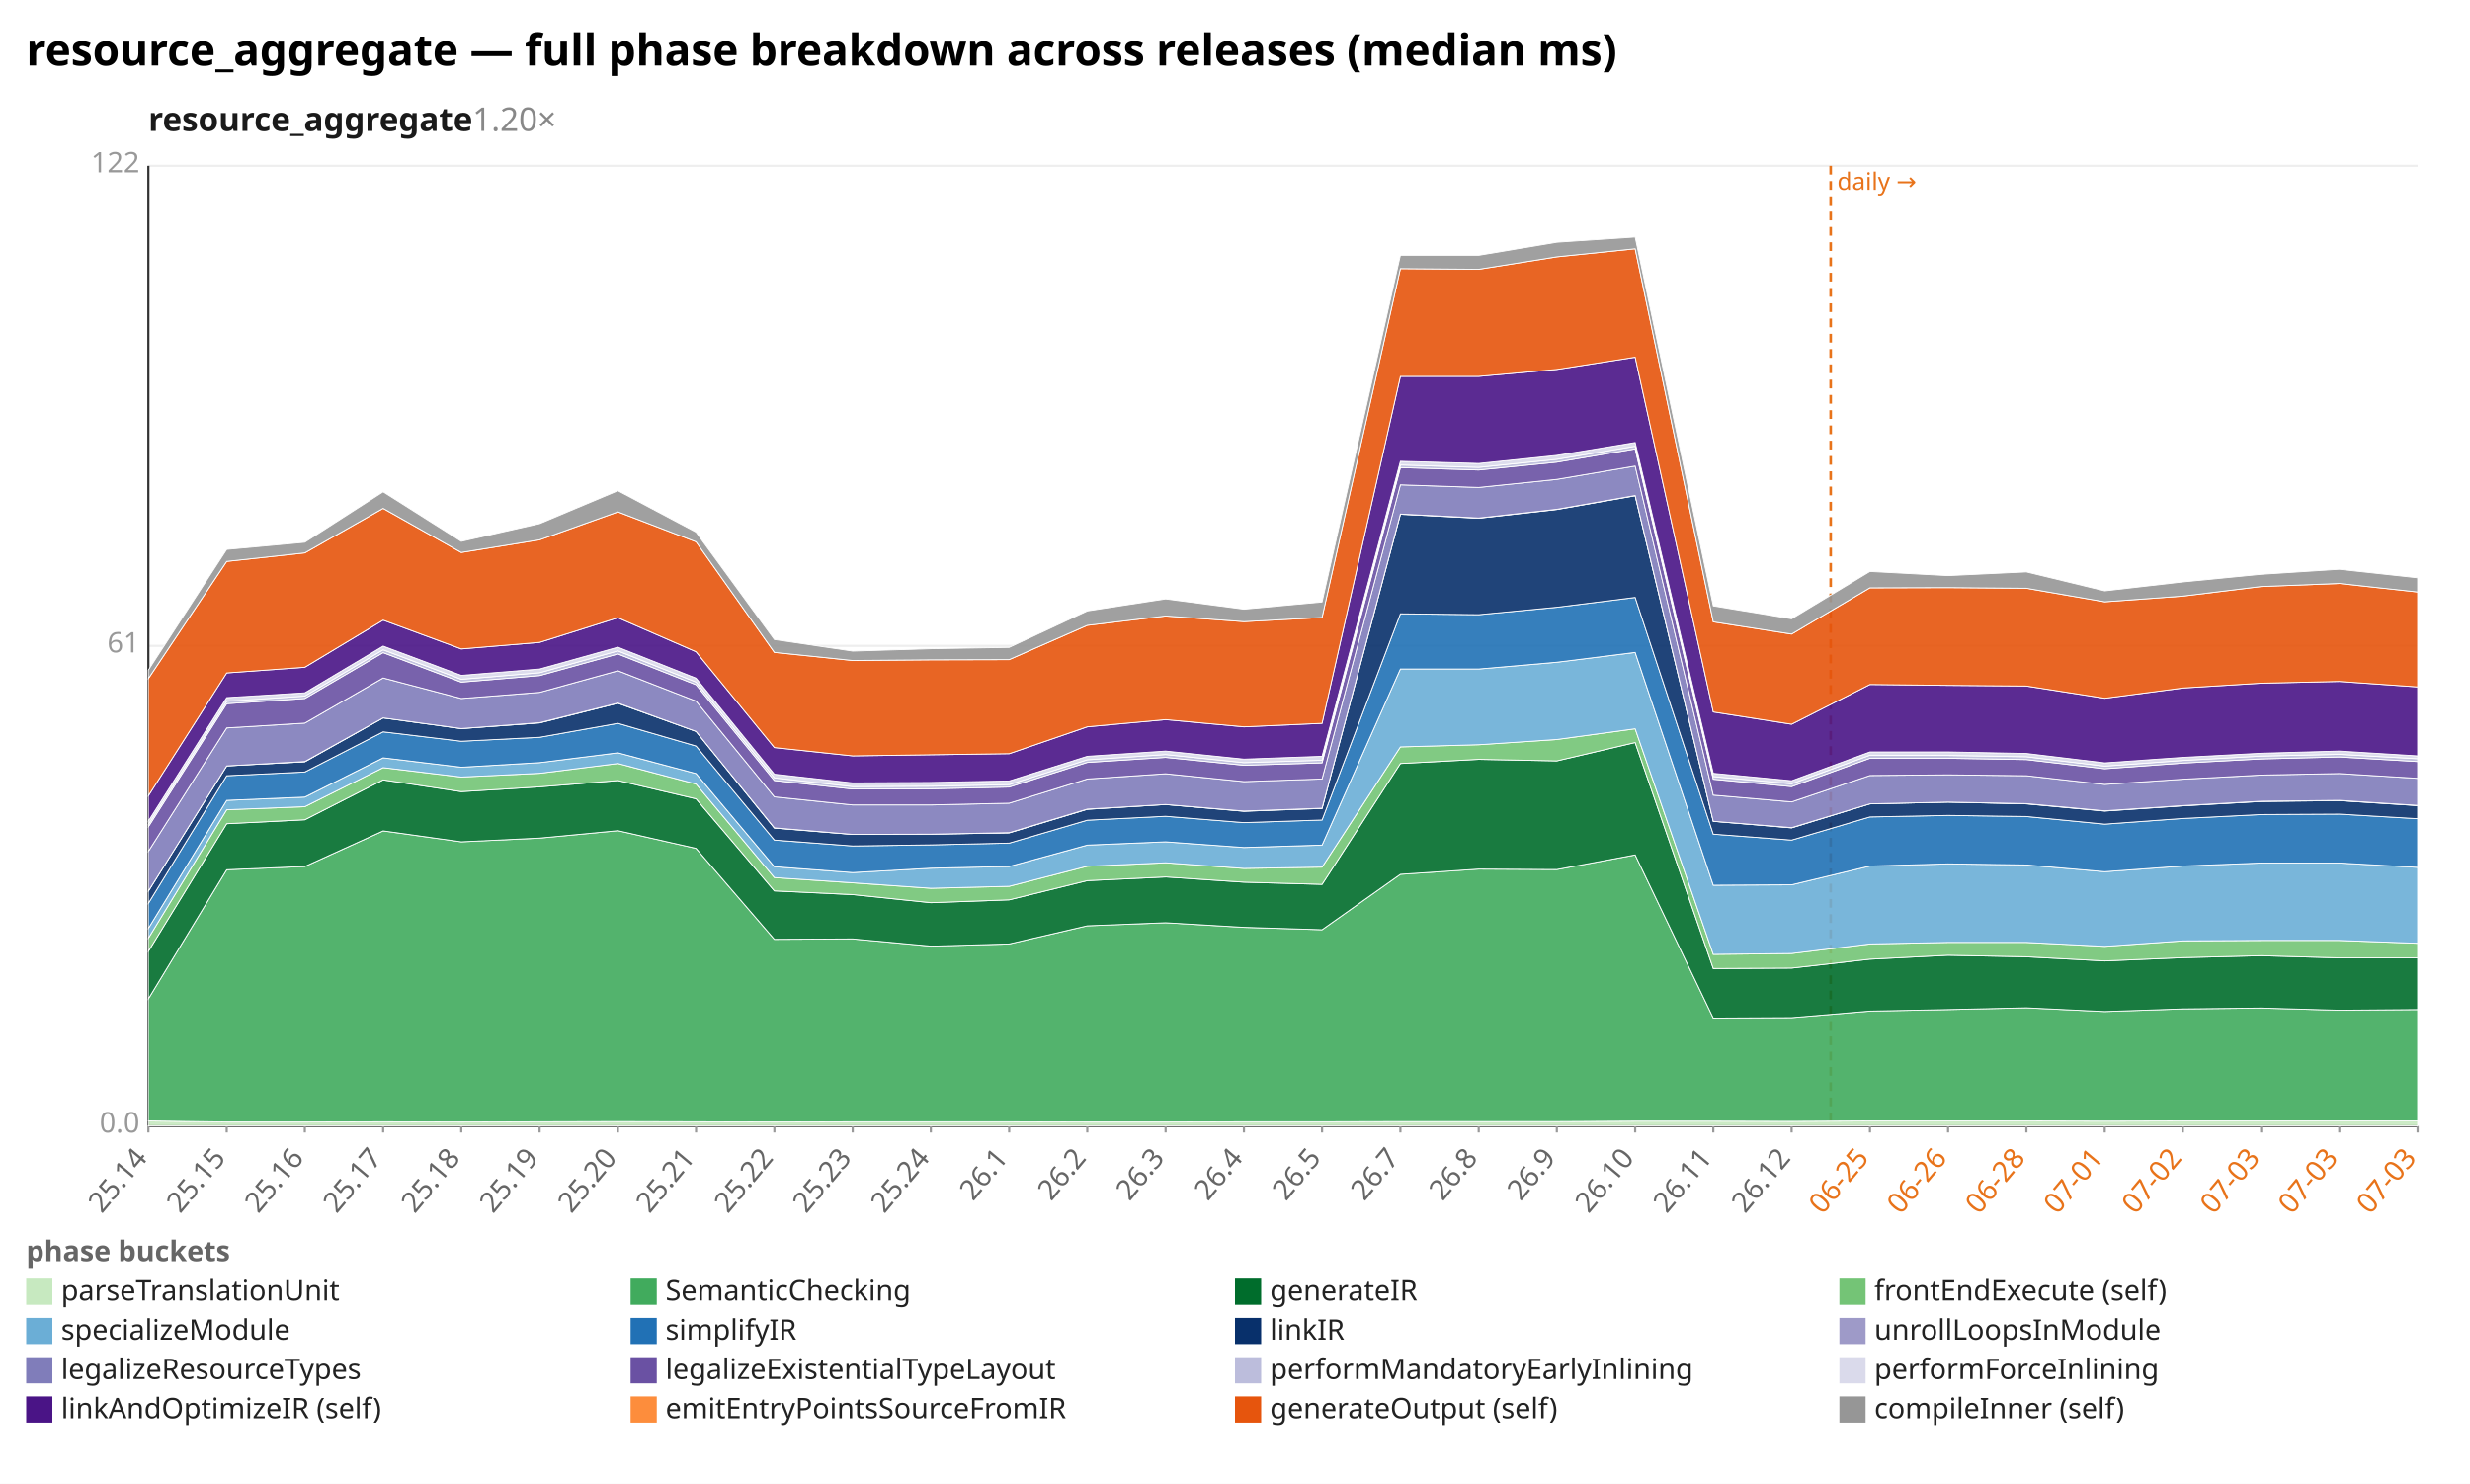
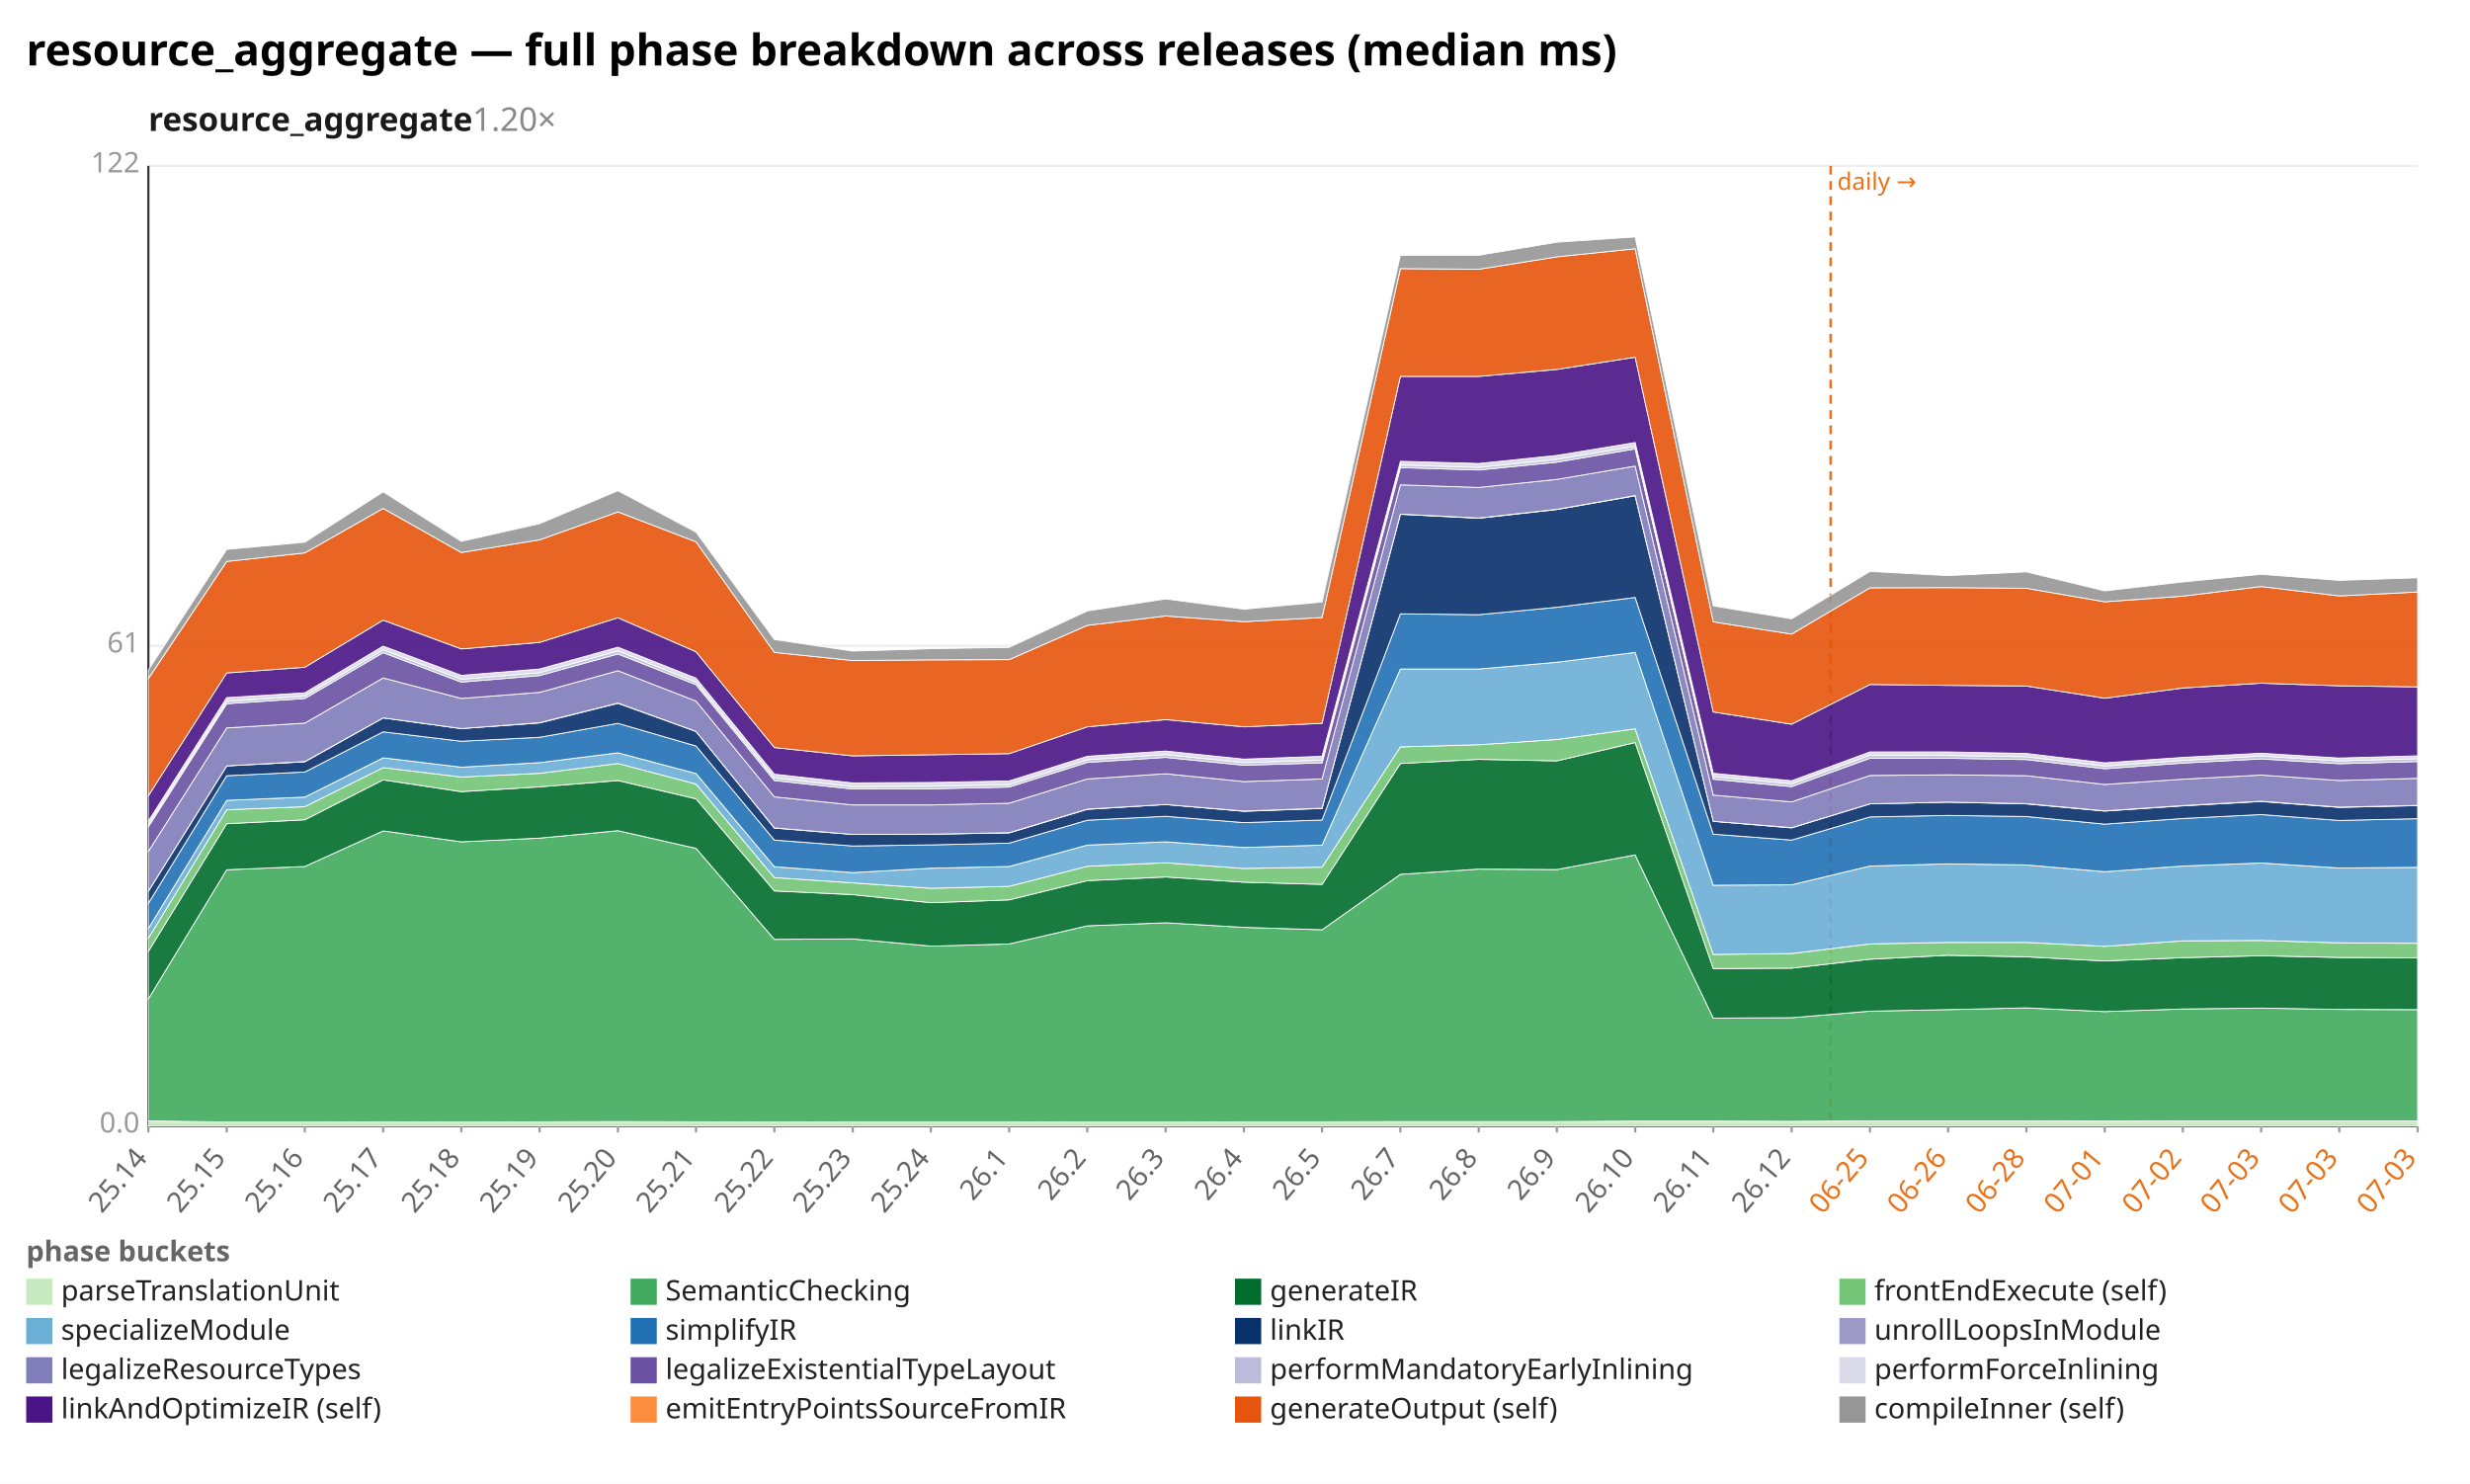
<svg xmlns="http://www.w3.org/2000/svg" width="1132" height="680" viewBox="0 0 1132 680" preserveAspectRatio="xMidYMid meet" font-family="sans-serif" font-size="13">
  <rect width="1132" height="680" fill="white" />
  <text x="12" y="30" font-size="20" font-weight="bold">resource_aggregate — full phase breakdown across releases (median ms)</text>
  <text x="68" y="60" font-size="15" font-weight="600" fill="#1a1a1a">resource_aggregate<tspan fill="#888" font-weight="400" text-decoration="none">  1.20×</tspan>
  </text>
  <line x1="68.0" y1="516.0" x2="1108.0" y2="516.0" stroke="#eee" />
  <text x="64.0" y="519.0" text-anchor="end" fill="#999">0.0</text>
  <line x1="68.0" y1="296.0" x2="1108.0" y2="296.0" stroke="#eee" />
  <text x="64.0" y="299.0" text-anchor="end" fill="#999">61</text>
  <line x1="68.0" y1="76.0" x2="1108.0" y2="76.0" stroke="#eee" />
  <text x="64.0" y="79.0" text-anchor="end" fill="#999">122</text>
  <line x1="68.0" y1="76.0" x2="68.0" y2="516.0" stroke="#333" />
  <line x1="68.0" y1="516.0" x2="1108.0" y2="516.0" stroke="#333" />
  <line x1="839.0" y1="76.0" x2="839.0" y2="516.0" stroke="#e8731a" stroke-width="1.2" stroke-dasharray="4 3" />
  <text x="842.0" y="87.0" fill="#e8731a" font-size="11">daily →</text>
  <line x1="68.0" y1="516.0" x2="68.0" y2="519.0" stroke="#999" />
  <text x="68.0" y="531.0" text-anchor="end" fill="#666" transform="rotate(-50 68.0 531.0)">25.14</text>
  <line x1="103.9" y1="516.0" x2="103.9" y2="519.0" stroke="#999" />
  <text x="103.9" y="531.0" text-anchor="end" fill="#666" transform="rotate(-50 103.9 531.0)">25.15</text>
  <line x1="139.7" y1="516.0" x2="139.7" y2="519.0" stroke="#999" />
  <text x="139.7" y="531.0" text-anchor="end" fill="#666" transform="rotate(-50 139.7 531.0)">25.16</text>
  <line x1="175.6" y1="516.0" x2="175.6" y2="519.0" stroke="#999" />
  <text x="175.6" y="531.0" text-anchor="end" fill="#666" transform="rotate(-50 175.6 531.0)">25.17</text>
  <line x1="211.4" y1="516.0" x2="211.4" y2="519.0" stroke="#999" />
  <text x="211.4" y="531.0" text-anchor="end" fill="#666" transform="rotate(-50 211.4 531.0)">25.18</text>
  <line x1="247.3" y1="516.0" x2="247.3" y2="519.0" stroke="#999" />
  <text x="247.3" y="531.0" text-anchor="end" fill="#666" transform="rotate(-50 247.3 531.0)">25.19</text>
  <line x1="283.2" y1="516.0" x2="283.2" y2="519.0" stroke="#999" />
  <text x="283.2" y="531.0" text-anchor="end" fill="#666" transform="rotate(-50 283.2 531.0)">25.20</text>
  <line x1="319.0" y1="516.0" x2="319.0" y2="519.0" stroke="#999" />
  <text x="319.0" y="531.0" text-anchor="end" fill="#666" transform="rotate(-50 319.0 531.0)">25.21</text>
  <line x1="354.9" y1="516.0" x2="354.9" y2="519.0" stroke="#999" />
  <text x="354.9" y="531.0" text-anchor="end" fill="#666" transform="rotate(-50 354.9 531.0)">25.22</text>
  <line x1="390.8" y1="516.0" x2="390.8" y2="519.0" stroke="#999" />
  <text x="390.8" y="531.0" text-anchor="end" fill="#666" transform="rotate(-50 390.8 531.0)">25.23</text>
  <line x1="426.6" y1="516.0" x2="426.6" y2="519.0" stroke="#999" />
  <text x="426.6" y="531.0" text-anchor="end" fill="#666" transform="rotate(-50 426.6 531.0)">25.24</text>
  <line x1="462.5" y1="516.0" x2="462.5" y2="519.0" stroke="#999" />
  <text x="462.5" y="531.0" text-anchor="end" fill="#666" transform="rotate(-50 462.5 531.0)">26.1</text>
  <line x1="498.3" y1="516.0" x2="498.3" y2="519.0" stroke="#999" />
  <text x="498.3" y="531.0" text-anchor="end" fill="#666" transform="rotate(-50 498.3 531.0)">26.2</text>
  <line x1="534.2" y1="516.0" x2="534.2" y2="519.0" stroke="#999" />
  <text x="534.2" y="531.0" text-anchor="end" fill="#666" transform="rotate(-50 534.2 531.0)">26.3</text>
  <line x1="570.1" y1="516.0" x2="570.1" y2="519.0" stroke="#999" />
  <text x="570.1" y="531.0" text-anchor="end" fill="#666" transform="rotate(-50 570.1 531.0)">26.4</text>
  <line x1="605.9" y1="516.0" x2="605.9" y2="519.0" stroke="#999" />
  <text x="605.9" y="531.0" text-anchor="end" fill="#666" transform="rotate(-50 605.9 531.0)">26.5</text>
  <line x1="641.8" y1="516.0" x2="641.8" y2="519.0" stroke="#999" />
  <text x="641.8" y="531.0" text-anchor="end" fill="#666" transform="rotate(-50 641.8 531.0)">26.7</text>
  <line x1="677.7" y1="516.0" x2="677.7" y2="519.0" stroke="#999" />
  <text x="677.7" y="531.0" text-anchor="end" fill="#666" transform="rotate(-50 677.7 531.0)">26.8</text>
  <line x1="713.5" y1="516.0" x2="713.5" y2="519.0" stroke="#999" />
  <text x="713.5" y="531.0" text-anchor="end" fill="#666" transform="rotate(-50 713.5 531.0)">26.9</text>
  <line x1="749.4" y1="516.0" x2="749.4" y2="519.0" stroke="#999" />
  <text x="749.4" y="531.0" text-anchor="end" fill="#666" transform="rotate(-50 749.4 531.0)">26.10</text>
  <line x1="785.2" y1="516.0" x2="785.2" y2="519.0" stroke="#999" />
  <text x="785.2" y="531.0" text-anchor="end" fill="#666" transform="rotate(-50 785.2 531.0)">26.11</text>
  <line x1="821.1" y1="516.0" x2="821.1" y2="519.0" stroke="#999" />
  <text x="821.1" y="531.0" text-anchor="end" fill="#666" transform="rotate(-50 821.1 531.0)">26.12</text>
  <line x1="857.0" y1="516.0" x2="857.0" y2="519.0" stroke="#999" />
  <text x="857.0" y="531.0" text-anchor="end" fill="#e8731a" transform="rotate(-50 857.0 531.0)">06-25</text>
  <line x1="892.8" y1="516.0" x2="892.8" y2="519.0" stroke="#999" />
  <text x="892.8" y="531.0" text-anchor="end" fill="#e8731a" transform="rotate(-50 892.8 531.0)">06-26</text>
  <line x1="928.7" y1="516.0" x2="928.7" y2="519.0" stroke="#999" />
  <text x="928.7" y="531.0" text-anchor="end" fill="#e8731a" transform="rotate(-50 928.7 531.0)">06-28</text>
  <line x1="964.6" y1="516.0" x2="964.6" y2="519.0" stroke="#999" />
  <text x="964.6" y="531.0" text-anchor="end" fill="#e8731a" transform="rotate(-50 964.6 531.0)">07-01</text>
  <line x1="1000.4" y1="516.0" x2="1000.4" y2="519.0" stroke="#999" />
  <text x="1000.4" y="531.0" text-anchor="end" fill="#e8731a" transform="rotate(-50 1000.4 531.0)">07-02</text>
  <line x1="1036.3" y1="516.0" x2="1036.3" y2="519.0" stroke="#999" />
  <text x="1036.3" y="531.0" text-anchor="end" fill="#e8731a" transform="rotate(-50 1036.3 531.0)">07-03</text>
  <line x1="1072.1" y1="516.0" x2="1072.1" y2="519.0" stroke="#999" />
  <text x="1072.1" y="531.0" text-anchor="end" fill="#e8731a" transform="rotate(-50 1072.1 531.0)">07-03</text>
  <line x1="1108.0" y1="516.0" x2="1108.0" y2="519.0" stroke="#999" />
  <text x="1108.0" y="531.0" text-anchor="end" fill="#e8731a" transform="rotate(-50 1108.0 531.0)">07-03</text>
  <polygon points="68.0,513.7 103.9,514.2 139.7,514.2 175.6,514.1 211.4,514.2 247.3,514.1 283.2,514.0 319.0,514.1 354.9,514.2 390.8,514.1 426.6,514.1 462.5,514.1 498.3,514.2 534.2,514.2 570.1,514.1 605.9,514.1 641.8,514.0 677.7,514.0 713.5,514.0 749.4,513.8 785.2,513.8 821.1,513.9 857.0,513.7 892.8,513.7 928.7,513.7 964.6,513.8 1000.4,513.7 1036.3,513.7 1072.1,513.7 1108.0,513.7 1108.0,516.0 1072.1,516.0 1036.3,516.0 1000.4,516.0 964.6,516.0 928.7,516.0 892.8,516.0 857.0,516.0 821.1,516.0 785.2,516.0 749.4,516.0 713.5,516.0 677.7,516.0 641.8,516.0 605.9,516.0 570.1,516.0 534.2,516.0 498.3,516.0 462.5,516.0 426.6,516.0 390.8,516.0 354.9,516.0 319.0,516.0 283.2,516.0 247.3,516.0 211.4,516.0 175.6,516.0 139.7,516.0 103.9,516.0 68.0,516.0" fill="#c7e9c0" fill-opacity="0.9" stroke="#fff" stroke-width="0.4" />
-   <polygon points="68.0,457.8 103.9,398.6 139.7,397.1 175.6,380.8 211.4,385.8 247.3,384.1 283.2,380.7 319.0,388.8 354.9,430.5 390.8,430.3 426.6,433.6 462.5,432.6 498.3,424.3 534.2,422.9 570.1,425.0 605.9,426.1 641.8,400.7 677.7,398.3 713.5,398.5 749.4,391.8 785.2,466.6 821.1,466.4 857.0,463.4 892.8,462.7 928.7,461.9 964.6,463.6 1000.4,462.4 1036.3,462.0 1072.1,463.0 1108.0,462.7 1108.0,513.7 1072.1,513.7 1036.3,513.7 1000.4,513.7 964.6,513.8 928.7,513.7 892.8,513.7 857.0,513.7 821.1,513.9 785.2,513.8 749.4,513.8 713.5,514.0 677.7,514.0 641.8,514.0 605.9,514.1 570.1,514.1 534.2,514.2 498.3,514.2 462.5,514.1 426.6,514.1 390.8,514.1 354.9,514.2 319.0,514.1 283.2,514.0 247.3,514.1 211.4,514.2 175.6,514.1 139.7,514.2 103.9,514.2 68.0,513.7" fill="#41ab5d" fill-opacity="0.9" stroke="#fff" stroke-width="0.4" />
-   <polygon points="68.0,436.0 103.9,377.5 139.7,375.7 175.6,357.4 211.4,362.8 247.3,360.6 283.2,357.7 319.0,366.1 354.9,408.3 390.8,410.0 426.6,413.7 462.5,412.4 498.3,403.6 534.2,401.9 570.1,404.3 605.9,405.3 641.8,349.9 677.7,348.0 713.5,348.7 749.4,340.3 785.2,443.9 821.1,443.7 857.0,439.6 892.8,437.8 928.7,438.5 964.6,440.4 1000.4,438.9 1036.3,438.0 1072.1,439.0 1108.0,439.0 1108.0,462.7 1072.1,463.0 1036.3,462.0 1000.4,462.4 964.6,463.6 928.7,461.9 892.8,462.7 857.0,463.4 821.1,466.4 785.2,466.6 749.4,391.8 713.5,398.5 677.7,398.3 641.8,400.7 605.9,426.1 570.1,425.0 534.2,422.9 498.3,424.3 462.5,432.6 426.6,433.6 390.8,430.3 354.9,430.5 319.0,388.8 283.2,380.7 247.3,384.1 211.4,385.8 175.6,380.8 139.7,397.1 103.9,398.6 68.0,457.8" fill="#006d2c" fill-opacity="0.9" stroke="#fff" stroke-width="0.4" />
-   <polygon points="68.0,430.0 103.9,371.1 139.7,369.7 175.6,351.8 211.4,356.1 247.3,354.4 283.2,349.9 319.0,359.3 354.9,402.2 390.8,404.6 426.6,407.1 462.5,406.2 498.3,397.0 534.2,395.4 570.1,398.0 605.9,397.4 641.8,342.3 677.7,341.3 713.5,338.9 749.4,334.0 785.2,437.4 821.1,437.0 857.0,432.6 892.8,431.9 928.7,431.9 964.6,433.7 1000.4,431.2 1036.3,431.0 1072.1,431.0 1108.0,432.3 1108.0,439.0 1072.1,439.0 1036.3,438.0 1000.4,438.9 964.6,440.4 928.7,438.5 892.8,437.8 857.0,439.6 821.1,443.7 785.2,443.9 749.4,340.3 713.5,348.7 677.7,348.0 641.8,349.9 605.9,405.3 570.1,404.3 534.2,401.9 498.3,403.6 462.5,412.4 426.6,413.7 390.8,410.0 354.9,408.3 319.0,366.1 283.2,357.7 247.3,360.6 211.4,362.8 175.6,357.4 139.7,375.7 103.9,377.5 68.0,436.0" fill="#74c476" fill-opacity="0.9" stroke="#fff" stroke-width="0.4" />
-   <polygon points="68.0,425.5 103.9,366.8 139.7,365.3 175.6,347.3 211.4,351.6 247.3,349.5 283.2,345.0 319.0,354.5 354.9,397.2 390.8,399.9 426.6,397.9 462.5,397.1 498.3,387.3 534.2,385.8 570.1,388.4 605.9,387.3 641.8,306.6 677.7,306.6 713.5,303.5 749.4,299.0 785.2,405.7 821.1,405.5 857.0,396.9 892.8,395.9 928.7,396.4 964.6,399.5 1000.4,396.9 1036.3,395.5 1072.1,395.5 1108.0,397.5 1108.0,432.3 1072.1,431.0 1036.3,431.0 1000.4,431.2 964.6,433.7 928.7,431.9 892.8,431.9 857.0,432.6 821.1,437.0 785.2,437.4 749.4,334.0 713.5,338.9 677.7,341.3 641.8,342.3 605.9,397.4 570.1,398.0 534.2,395.4 498.3,397.0 462.5,406.2 426.6,407.1 390.8,404.6 354.9,402.2 319.0,359.3 283.2,349.9 247.3,354.4 211.4,356.1 175.6,351.8 139.7,369.7 103.9,371.1 68.0,430.0" fill="#6baed6" fill-opacity="0.9" stroke="#fff" stroke-width="0.4" />
-   <polygon points="68.0,414.0 103.9,355.5 139.7,353.8 175.6,335.4 211.4,339.7 247.3,337.9 283.2,331.5 319.0,341.9 354.9,385.0 390.8,387.7 426.6,387.2 462.5,386.4 498.3,375.9 534.2,374.1 570.1,377.0 605.9,375.8 641.8,281.3 677.7,281.7 713.5,278.3 749.4,273.8 785.2,382.3 821.1,385.0 857.0,374.4 892.8,373.7 928.7,374.2 964.6,377.7 1000.4,375.1 1036.3,373.3 1072.1,373.1 1108.0,375.2 1108.0,397.5 1072.1,395.5 1036.3,395.5 1000.4,396.9 964.6,399.5 928.7,396.4 892.8,395.9 857.0,396.9 821.1,405.5 785.2,405.7 749.4,299.0 713.5,303.5 677.7,306.6 641.8,306.6 605.9,387.3 570.1,388.4 534.2,385.8 498.3,387.3 462.5,397.1 426.6,397.9 390.8,399.9 354.9,397.2 319.0,354.5 283.2,345.0 247.3,349.5 211.4,351.6 175.6,347.3 139.7,365.3 103.9,366.8 68.0,425.5" fill="#2171b5" fill-opacity="0.9" stroke="#fff" stroke-width="0.4" />
-   <polygon points="68.0,408.4 103.9,351.0 139.7,349.1 175.6,329.0 211.4,333.9 247.3,331.3 283.2,322.3 319.0,335.2 354.9,379.5 390.8,382.4 426.6,382.3 462.5,381.7 498.3,370.9 534.2,368.7 570.1,371.8 605.9,370.5 641.8,235.7 677.7,237.5 713.5,233.5 749.4,227.2 785.2,376.4 821.1,379.4 857.0,368.4 892.8,367.6 928.7,368.4 964.6,371.7 1000.4,369.3 1036.3,367.3 1072.1,366.9 1108.0,369.2 1108.0,375.2 1072.1,373.1 1036.3,373.3 1000.4,375.1 964.6,377.7 928.7,374.2 892.8,373.7 857.0,374.4 821.1,385.0 785.2,382.3 749.4,273.8 713.5,278.3 677.7,281.7 641.8,281.3 605.9,375.8 570.1,377.0 534.2,374.1 498.3,375.9 462.5,386.4 426.6,387.2 390.8,387.7 354.9,385.0 319.0,341.9 283.2,331.5 247.3,337.9 211.4,339.7 175.6,335.4 139.7,353.8 103.9,355.5 68.0,414.0" fill="#08306b" fill-opacity="0.9" stroke="#fff" stroke-width="0.4" />
-   <polygon points="68.0,408.4 103.9,351.0 139.7,349.0 175.6,329.0 211.4,333.9 247.3,331.2 283.2,322.2 319.0,335.2 354.9,379.4 390.8,382.4 426.6,382.3 462.5,381.6 498.3,370.8 534.2,368.7 570.1,371.7 605.9,370.4 641.8,235.6 677.7,237.4 713.5,233.4 749.4,227.1 785.2,376.4 821.1,379.3 857.0,368.4 892.8,367.6 928.7,368.3 964.6,371.6 1000.4,369.2 1036.3,367.2 1072.1,366.8 1108.0,369.1 1108.0,369.2 1072.1,366.9 1036.3,367.3 1000.4,369.3 964.6,371.7 928.7,368.4 892.8,367.6 857.0,368.4 821.1,379.4 785.2,376.4 749.4,227.2 713.5,233.5 677.7,237.5 641.8,235.7 605.9,370.5 570.1,371.8 534.2,368.7 498.3,370.9 462.5,381.7 426.6,382.3 390.8,382.4 354.9,379.5 319.0,335.2 283.2,322.3 247.3,331.3 211.4,333.9 175.6,329.0 139.7,349.1 103.9,351.0 68.0,408.4" fill="#9e9ac8" fill-opacity="0.9" stroke="#fff" stroke-width="0.4" />
-   <polygon points="68.0,390.2 103.9,333.6 139.7,331.4 175.6,310.7 211.4,320.1 247.3,317.3 283.2,307.4 319.0,321.3 354.9,365.2 390.8,368.9 426.6,368.9 462.5,368.1 498.3,357.0 534.2,354.6 570.1,358.2 605.9,357.0 641.8,222.2 677.7,223.4 713.5,219.7 749.4,213.6 785.2,364.4 821.1,367.5 857.0,355.4 892.8,355.1 928.7,355.5 964.6,359.5 1000.4,357.1 1036.3,355.2 1072.1,354.5 1108.0,356.7 1108.0,369.1 1072.1,366.8 1036.3,367.2 1000.4,369.2 964.6,371.6 928.7,368.3 892.8,367.6 857.0,368.4 821.1,379.3 785.2,376.4 749.4,227.1 713.5,233.4 677.7,237.4 641.8,235.6 605.9,370.4 570.1,371.7 534.2,368.7 498.3,370.8 462.5,381.6 426.6,382.3 390.8,382.4 354.9,379.4 319.0,335.2 283.2,322.2 247.3,331.2 211.4,333.9 175.6,329.0 139.7,349.0 103.9,351.0 68.0,408.4" fill="#807dba" fill-opacity="0.9" stroke="#fff" stroke-width="0.4" />
-   <polygon points="68.0,378.9 103.9,322.5 139.7,320.1 175.6,299.1 211.4,312.6 247.3,309.6 283.2,299.7 319.0,313.8 354.9,357.7 390.8,361.6 426.6,361.5 462.5,360.7 498.3,349.4 534.2,347.1 570.1,350.7 605.9,349.6 641.8,214.3 677.7,215.4 713.5,211.8 749.4,205.7 785.2,357.1 821.1,360.5 857.0,347.5 892.8,347.5 928.7,348.1 964.6,352.3 1000.4,349.7 1036.3,347.8 1072.1,346.9 1108.0,349.0 1108.0,356.7 1072.1,354.5 1036.3,355.2 1000.4,357.1 964.6,359.5 928.7,355.5 892.8,355.1 857.0,355.4 821.1,367.5 785.2,364.4 749.4,213.6 713.5,219.7 677.7,223.4 641.8,222.2 605.9,357.0 570.1,358.2 534.2,354.6 498.3,357.0 462.5,368.1 426.6,368.9 390.8,368.9 354.9,365.2 319.0,321.3 283.2,307.4 247.3,317.3 211.4,320.1 175.6,310.7 139.7,331.4 103.9,333.6 68.0,390.2" fill="#6a51a3" fill-opacity="0.9" stroke="#fff" stroke-width="0.4" />
-   <polygon points="68.0,377.8 103.9,321.4 139.7,319.0 175.6,297.8 211.4,311.3 247.3,308.3 283.2,298.3 319.0,312.6 354.9,356.5 390.8,360.5 426.6,360.3 462.5,359.6 498.3,348.2 534.2,345.8 570.1,349.5 605.9,348.4 641.8,213.1 677.7,214.2 713.5,210.5 749.4,204.5 785.2,355.9 821.1,359.2 857.0,346.1 892.8,346.2 928.7,346.8 964.6,351.1 1000.4,348.5 1036.3,346.5 1072.1,345.7 1108.0,347.7 1108.0,349.0 1072.1,346.9 1036.3,347.8 1000.4,349.7 964.6,352.3 928.7,348.1 892.8,347.5 857.0,347.5 821.1,360.5 785.2,357.1 749.4,205.7 713.5,211.8 677.7,215.4 641.8,214.3 605.9,349.6 570.1,350.7 534.2,347.1 498.3,349.4 462.5,360.7 426.6,361.5 390.8,361.6 354.9,357.7 319.0,313.8 283.2,299.7 247.3,309.6 211.4,312.6 175.6,299.1 139.7,320.1 103.9,322.5 68.0,378.9" fill="#bcbddc" fill-opacity="0.9" stroke="#fff" stroke-width="0.4" />
-   <polygon points="68.0,376.3 103.9,319.7 139.7,317.5 175.6,296.1 211.4,309.5 247.3,306.6 283.2,296.6 319.0,310.8 354.9,354.8 390.8,358.8 426.6,358.6 462.5,357.9 498.3,346.6 534.2,344.2 570.1,347.9 605.9,346.6 641.8,211.4 677.7,212.4 713.5,208.7 749.4,202.8 785.2,354.4 821.1,357.8 857.0,344.6 892.8,344.6 928.7,345.3 964.6,349.6 1000.4,347.1 1036.3,345.2 1072.1,344.2 1108.0,346.4 1108.0,347.7 1072.1,345.7 1036.3,346.5 1000.4,348.5 964.6,351.1 928.7,346.8 892.8,346.2 857.0,346.1 821.1,359.2 785.2,355.9 749.4,204.5 713.5,210.5 677.7,214.2 641.8,213.1 605.9,348.4 570.1,349.5 534.2,345.8 498.3,348.2 462.5,359.6 426.6,360.3 390.8,360.5 354.9,356.5 319.0,312.6 283.2,298.3 247.3,308.3 211.4,311.3 175.6,297.8 139.7,319.0 103.9,321.4 68.0,377.8" fill="#dadaeb" fill-opacity="0.9" stroke="#fff" stroke-width="0.4" />
-   <polygon points="68.0,364.7 103.9,308.4 139.7,305.8 175.6,284.2 211.4,297.4 247.3,294.4 283.2,283.1 319.0,298.7 354.9,342.6 390.8,346.4 426.6,345.9 462.5,345.4 498.3,333.1 534.2,329.8 570.1,333.1 605.9,331.5 641.8,172.5 677.7,172.5 713.5,169.3 749.4,163.7 785.2,326.3 821.1,331.9 857.0,313.7 892.8,314.1 928.7,314.4 964.6,320.0 1000.4,315.3 1036.3,313.1 1072.1,312.3 1108.0,314.8 1108.0,346.4 1072.1,344.2 1036.3,345.2 1000.4,347.1 964.6,349.6 928.7,345.3 892.8,344.6 857.0,344.6 821.1,357.8 785.2,354.4 749.4,202.8 713.5,208.7 677.7,212.4 641.8,211.4 605.9,346.6 570.1,347.9 534.2,344.2 498.3,346.6 462.5,357.9 426.6,358.6 390.8,358.8 354.9,354.8 319.0,310.8 283.2,296.6 247.3,306.6 211.4,309.5 175.6,296.1 139.7,317.5 103.9,319.7 68.0,376.3" fill="#4a1486" fill-opacity="0.9" stroke="#fff" stroke-width="0.4" />
-   <polygon points="68.0,311.0 103.9,257.3 139.7,253.4 175.6,233.0 211.4,253.2 247.3,247.4 283.2,234.6 319.0,248.3 354.9,299.0 390.8,302.7 426.6,302.4 462.5,302.3 498.3,286.6 534.2,282.3 570.1,284.9 605.9,283.0 641.8,123.1 677.7,123.4 713.5,117.7 749.4,114.0 785.2,285.0 821.1,290.6 857.0,269.4 892.8,269.3 928.7,269.6 964.6,275.8 1000.4,273.2 1036.3,268.8 1072.1,267.4 1108.0,271.3 1108.0,314.8 1072.1,312.3 1036.3,313.1 1000.4,315.3 964.6,320.0 928.7,314.4 892.8,314.1 857.0,313.7 821.1,331.9 785.2,326.3 749.4,163.7 713.5,169.3 677.7,172.5 641.8,172.5 605.9,331.5 570.1,333.1 534.2,329.8 498.3,333.1 462.5,345.4 426.6,345.9 390.8,346.4 354.9,342.6 319.0,298.7 283.2,283.1 247.3,294.4 211.4,297.4 175.6,284.2 139.7,305.8 103.9,308.4 68.0,364.7" fill="#e6550d" fill-opacity="0.9" stroke="#fff" stroke-width="0.4" />
-   <polygon points="68.0,307.1 103.9,251.8 139.7,248.5 175.6,225.4 211.4,248.1 247.3,240.0 283.2,224.9 319.0,243.9 354.9,293.1 390.8,298.4 426.6,297.3 462.5,296.7 498.3,280.0 534.2,274.5 570.1,279.2 605.9,275.9 641.8,117.0 677.7,117.0 713.5,111.0 749.4,108.6 785.2,277.7 821.1,283.6 857.0,261.9 892.8,263.8 928.7,262.1 964.6,270.8 1000.4,266.7 1036.3,263.2 1072.1,260.9 1108.0,264.8 1108.0,271.3 1072.1,267.4 1036.3,268.8 1000.4,273.2 964.6,275.8 928.7,269.6 892.8,269.3 857.0,269.4 821.1,290.6 785.2,285.0 749.4,114.0 713.5,117.7 677.7,123.4 641.8,123.1 605.9,283.0 570.1,284.9 534.2,282.3 498.3,286.6 462.5,302.3 426.6,302.4 390.8,302.7 354.9,299.0 319.0,248.3 283.2,234.6 247.3,247.4 211.4,253.2 175.6,233.0 139.7,253.4 103.9,257.3 68.0,311.0" fill="#969696" fill-opacity="0.9" stroke="#fff" stroke-width="0.4" />
+   <polygon points="68.0,457.8 103.9,398.6 139.7,397.1 175.6,380.8 211.4,385.8 247.3,384.1 283.2,380.7 319.0,388.8 354.9,430.5 390.8,430.3 426.6,433.6 462.5,432.6 498.3,424.3 534.2,422.9 570.1,425.0 605.9,426.1 641.8,400.7 677.7,398.3 713.5,398.5 749.4,391.8 785.2,466.6 821.1,466.4 857.0,463.4 892.8,462.7 928.7,461.9 964.6,463.6 1000.4,462.4 1036.3,462.0 1072.1,462.6 1108.0,462.7 1108.0,513.7 1072.1,513.7 1036.3,513.7 1000.4,513.7 964.6,513.8 928.7,513.7 892.8,513.7 857.0,513.7 821.1,513.9 785.2,513.8 749.4,513.8 713.5,514.0 677.7,514.0 641.8,514.0 605.9,514.1 570.1,514.1 534.2,514.2 498.3,514.2 462.5,514.1 426.6,514.1 390.8,514.1 354.9,514.2 319.0,514.1 283.2,514.0 247.3,514.1 211.4,514.2 175.6,514.1 139.7,514.2 103.9,514.2 68.0,513.7" fill="#41ab5d" fill-opacity="0.9" stroke="#fff" stroke-width="0.4" />
+   <polygon points="68.0,436.0 103.9,377.5 139.7,375.7 175.6,357.4 211.4,362.8 247.3,360.6 283.2,357.7 319.0,366.1 354.9,408.3 390.8,410.0 426.6,413.7 462.5,412.4 498.3,403.6 534.2,401.9 570.1,404.3 605.9,405.3 641.8,349.9 677.7,348.0 713.5,348.7 749.4,340.3 785.2,443.9 821.1,443.7 857.0,439.6 892.8,437.8 928.7,438.5 964.6,440.4 1000.4,438.9 1036.3,438.0 1072.1,438.8 1108.0,439.0 1108.0,462.7 1072.1,462.6 1036.3,462.0 1000.4,462.4 964.6,463.6 928.7,461.9 892.8,462.7 857.0,463.4 821.1,466.4 785.2,466.6 749.4,391.8 713.5,398.5 677.7,398.3 641.8,400.7 605.9,426.1 570.1,425.0 534.2,422.9 498.3,424.3 462.5,432.6 426.6,433.6 390.8,430.3 354.9,430.5 319.0,388.8 283.2,380.7 247.3,384.1 211.4,385.8 175.6,380.8 139.7,397.1 103.9,398.6 68.0,457.8" fill="#006d2c" fill-opacity="0.9" stroke="#fff" stroke-width="0.4" />
+   <polygon points="68.0,430.0 103.9,371.1 139.7,369.7 175.6,351.8 211.4,356.1 247.3,354.4 283.2,349.9 319.0,359.3 354.9,402.2 390.8,404.6 426.6,407.1 462.5,406.2 498.3,397.0 534.2,395.4 570.1,398.0 605.9,397.4 641.8,342.3 677.7,341.3 713.5,338.9 749.4,334.0 785.2,437.4 821.1,437.0 857.0,432.6 892.8,431.9 928.7,431.9 964.6,433.7 1000.4,431.2 1036.3,431.0 1072.1,432.1 1108.0,432.3 1108.0,439.0 1072.1,438.8 1036.3,438.0 1000.4,438.9 964.6,440.4 928.7,438.5 892.8,437.8 857.0,439.6 821.1,443.7 785.2,443.9 749.4,340.3 713.5,348.7 677.7,348.0 641.8,349.9 605.9,405.3 570.1,404.3 534.2,401.9 498.3,403.6 462.5,412.4 426.6,413.7 390.8,410.0 354.9,408.3 319.0,366.1 283.2,357.7 247.3,360.6 211.4,362.8 175.6,357.4 139.7,375.7 103.9,377.5 68.0,436.0" fill="#74c476" fill-opacity="0.9" stroke="#fff" stroke-width="0.4" />
+   <polygon points="68.0,425.5 103.9,366.8 139.7,365.3 175.6,347.3 211.4,351.6 247.3,349.5 283.2,345.0 319.0,354.5 354.9,397.2 390.8,399.9 426.6,397.9 462.5,397.1 498.3,387.3 534.2,385.8 570.1,388.4 605.9,387.3 641.8,306.6 677.7,306.6 713.5,303.5 749.4,299.0 785.2,405.7 821.1,405.5 857.0,396.9 892.8,395.9 928.7,396.4 964.6,399.5 1000.4,396.9 1036.3,395.5 1072.1,397.8 1108.0,397.5 1108.0,432.3 1072.1,432.1 1036.3,431.0 1000.4,431.2 964.6,433.7 928.7,431.9 892.8,431.9 857.0,432.6 821.1,437.0 785.2,437.4 749.4,334.0 713.5,338.9 677.7,341.3 641.8,342.3 605.9,397.4 570.1,398.0 534.2,395.4 498.3,397.0 462.5,406.2 426.6,407.1 390.8,404.6 354.9,402.2 319.0,359.3 283.2,349.9 247.3,354.4 211.4,356.1 175.6,351.8 139.7,369.7 103.9,371.1 68.0,430.0" fill="#6baed6" fill-opacity="0.9" stroke="#fff" stroke-width="0.4" />
+   <polygon points="68.0,414.0 103.9,355.5 139.7,353.8 175.6,335.4 211.4,339.7 247.3,337.9 283.2,331.5 319.0,341.9 354.9,385.0 390.8,387.7 426.6,387.2 462.5,386.4 498.3,375.9 534.2,374.1 570.1,377.0 605.9,375.8 641.8,281.3 677.7,281.7 713.5,278.3 749.4,273.8 785.2,382.3 821.1,385.0 857.0,374.4 892.8,373.7 928.7,374.2 964.6,377.7 1000.4,375.1 1036.3,373.3 1072.1,376.0 1108.0,375.2 1108.0,397.5 1072.1,397.8 1036.3,395.5 1000.4,396.9 964.6,399.5 928.7,396.4 892.8,395.9 857.0,396.9 821.1,405.5 785.2,405.7 749.4,299.0 713.5,303.5 677.7,306.6 641.8,306.6 605.9,387.3 570.1,388.4 534.2,385.8 498.3,387.3 462.5,397.1 426.6,397.9 390.8,399.9 354.9,397.2 319.0,354.5 283.2,345.0 247.3,349.5 211.4,351.6 175.6,347.3 139.7,365.3 103.9,366.8 68.0,425.5" fill="#2171b5" fill-opacity="0.9" stroke="#fff" stroke-width="0.4" />
+   <polygon points="68.0,408.4 103.9,351.0 139.7,349.1 175.6,329.0 211.4,333.9 247.3,331.3 283.2,322.3 319.0,335.2 354.9,379.5 390.8,382.4 426.6,382.3 462.5,381.7 498.3,370.9 534.2,368.7 570.1,371.8 605.9,370.5 641.8,235.7 677.7,237.5 713.5,233.5 749.4,227.2 785.2,376.4 821.1,379.4 857.0,368.4 892.8,367.6 928.7,368.4 964.6,371.7 1000.4,369.3 1036.3,367.3 1072.1,370.0 1108.0,369.2 1108.0,375.2 1072.1,376.0 1036.3,373.3 1000.4,375.1 964.6,377.7 928.7,374.2 892.8,373.7 857.0,374.4 821.1,385.0 785.2,382.3 749.4,273.8 713.5,278.3 677.7,281.7 641.8,281.3 605.9,375.8 570.1,377.0 534.2,374.1 498.3,375.9 462.5,386.4 426.6,387.2 390.8,387.7 354.9,385.0 319.0,341.9 283.2,331.5 247.3,337.9 211.4,339.7 175.6,335.4 139.7,353.8 103.9,355.5 68.0,414.0" fill="#08306b" fill-opacity="0.9" stroke="#fff" stroke-width="0.4" />
+   <polygon points="68.0,408.4 103.9,351.0 139.7,349.0 175.6,329.0 211.4,333.9 247.3,331.2 283.2,322.2 319.0,335.2 354.9,379.4 390.8,382.4 426.6,382.3 462.5,381.6 498.3,370.8 534.2,368.7 570.1,371.7 605.9,370.4 641.8,235.6 677.7,237.4 713.5,233.4 749.4,227.1 785.2,376.4 821.1,379.3 857.0,368.4 892.8,367.6 928.7,368.3 964.6,371.6 1000.4,369.2 1036.3,367.2 1072.1,369.9 1108.0,369.1 1108.0,369.2 1072.1,370.0 1036.3,367.3 1000.4,369.3 964.6,371.7 928.7,368.4 892.8,367.6 857.0,368.4 821.1,379.4 785.2,376.4 749.4,227.2 713.5,233.5 677.7,237.5 641.8,235.7 605.9,370.5 570.1,371.8 534.2,368.7 498.3,370.9 462.5,381.7 426.6,382.3 390.8,382.4 354.9,379.5 319.0,335.2 283.2,322.3 247.3,331.3 211.4,333.9 175.6,329.0 139.7,349.1 103.9,351.0 68.0,408.4" fill="#9e9ac8" fill-opacity="0.9" stroke="#fff" stroke-width="0.4" />
+   <polygon points="68.0,390.2 103.9,333.6 139.7,331.4 175.6,310.7 211.4,320.1 247.3,317.3 283.2,307.4 319.0,321.3 354.9,365.2 390.8,368.9 426.6,368.9 462.5,368.1 498.3,357.0 534.2,354.6 570.1,358.2 605.9,357.0 641.8,222.2 677.7,223.4 713.5,219.7 749.4,213.6 785.2,364.4 821.1,367.5 857.0,355.4 892.8,355.1 928.7,355.5 964.6,359.5 1000.4,357.1 1036.3,355.2 1072.1,357.7 1108.0,356.7 1108.0,369.1 1072.1,369.9 1036.3,367.2 1000.4,369.2 964.6,371.6 928.7,368.3 892.8,367.6 857.0,368.4 821.1,379.3 785.2,376.4 749.4,227.1 713.5,233.4 677.7,237.4 641.8,235.6 605.9,370.4 570.1,371.7 534.2,368.7 498.3,370.8 462.5,381.6 426.6,382.3 390.8,382.4 354.9,379.4 319.0,335.2 283.2,322.2 247.3,331.2 211.4,333.9 175.6,329.0 139.7,349.0 103.9,351.0 68.0,408.4" fill="#807dba" fill-opacity="0.9" stroke="#fff" stroke-width="0.4" />
+   <polygon points="68.0,378.9 103.9,322.5 139.7,320.1 175.6,299.1 211.4,312.6 247.3,309.6 283.2,299.7 319.0,313.8 354.9,357.7 390.8,361.6 426.6,361.5 462.5,360.7 498.3,349.4 534.2,347.1 570.1,350.7 605.9,349.6 641.8,214.3 677.7,215.4 713.5,211.8 749.4,205.7 785.2,357.1 821.1,360.5 857.0,347.5 892.8,347.5 928.7,348.1 964.6,352.3 1000.4,349.7 1036.3,347.8 1072.1,350.0 1108.0,349.0 1108.0,356.7 1072.1,357.7 1036.3,355.2 1000.4,357.1 964.6,359.5 928.7,355.5 892.8,355.1 857.0,355.4 821.1,367.5 785.2,364.4 749.4,213.6 713.5,219.7 677.7,223.4 641.8,222.2 605.9,357.0 570.1,358.2 534.2,354.6 498.3,357.0 462.5,368.1 426.6,368.9 390.8,368.9 354.9,365.2 319.0,321.3 283.2,307.4 247.3,317.3 211.4,320.1 175.6,310.7 139.7,331.4 103.9,333.6 68.0,390.2" fill="#6a51a3" fill-opacity="0.9" stroke="#fff" stroke-width="0.4" />
+   <polygon points="68.0,377.8 103.9,321.4 139.7,319.0 175.6,297.8 211.4,311.3 247.3,308.3 283.2,298.3 319.0,312.6 354.9,356.5 390.8,360.5 426.6,360.3 462.5,359.6 498.3,348.2 534.2,345.8 570.1,349.5 605.9,348.4 641.8,213.1 677.7,214.2 713.5,210.5 749.4,204.5 785.2,355.9 821.1,359.2 857.0,346.1 892.8,346.2 928.7,346.8 964.6,351.1 1000.4,348.5 1036.3,346.5 1072.1,348.7 1108.0,347.7 1108.0,349.0 1072.1,350.0 1036.3,347.8 1000.4,349.7 964.6,352.3 928.7,348.1 892.8,347.5 857.0,347.5 821.1,360.5 785.2,357.1 749.4,205.7 713.5,211.8 677.7,215.4 641.8,214.3 605.9,349.6 570.1,350.7 534.2,347.1 498.3,349.4 462.5,360.7 426.6,361.5 390.8,361.6 354.9,357.7 319.0,313.8 283.2,299.7 247.3,309.6 211.4,312.6 175.6,299.1 139.7,320.1 103.9,322.5 68.0,378.9" fill="#bcbddc" fill-opacity="0.9" stroke="#fff" stroke-width="0.4" />
+   <polygon points="68.0,376.3 103.9,319.7 139.7,317.5 175.6,296.1 211.4,309.5 247.3,306.6 283.2,296.6 319.0,310.8 354.9,354.8 390.8,358.8 426.6,358.6 462.5,357.9 498.3,346.6 534.2,344.2 570.1,347.9 605.9,346.6 641.8,211.4 677.7,212.4 713.5,208.7 749.4,202.8 785.2,354.4 821.1,357.8 857.0,344.6 892.8,344.6 928.7,345.3 964.6,349.6 1000.4,347.1 1036.3,345.2 1072.1,347.4 1108.0,346.4 1108.0,347.7 1072.1,348.7 1036.3,346.5 1000.4,348.5 964.6,351.1 928.7,346.8 892.8,346.2 857.0,346.1 821.1,359.2 785.2,355.9 749.4,204.5 713.5,210.5 677.7,214.2 641.8,213.1 605.9,348.4 570.1,349.5 534.2,345.8 498.3,348.2 462.5,359.6 426.6,360.3 390.8,360.5 354.9,356.5 319.0,312.6 283.2,298.3 247.3,308.3 211.4,311.3 175.6,297.8 139.7,319.0 103.9,321.4 68.0,377.8" fill="#dadaeb" fill-opacity="0.9" stroke="#fff" stroke-width="0.4" />
+   <polygon points="68.0,364.7 103.9,308.4 139.7,305.8 175.6,284.2 211.4,297.4 247.3,294.4 283.2,283.1 319.0,298.7 354.9,342.6 390.8,346.4 426.6,345.9 462.5,345.4 498.3,333.1 534.2,329.8 570.1,333.1 605.9,331.5 641.8,172.5 677.7,172.5 713.5,169.3 749.4,163.7 785.2,326.3 821.1,331.9 857.0,313.7 892.8,314.1 928.7,314.4 964.6,320.0 1000.4,315.3 1036.3,313.1 1072.1,314.3 1108.0,314.8 1108.0,346.4 1072.1,347.4 1036.3,345.2 1000.4,347.1 964.6,349.6 928.7,345.3 892.8,344.6 857.0,344.6 821.1,357.8 785.2,354.4 749.4,202.8 713.5,208.7 677.7,212.4 641.8,211.4 605.9,346.6 570.1,347.9 534.2,344.2 498.3,346.6 462.5,357.9 426.6,358.6 390.8,358.8 354.9,354.8 319.0,310.8 283.2,296.6 247.3,306.6 211.4,309.5 175.6,296.1 139.7,317.5 103.9,319.7 68.0,376.3" fill="#4a1486" fill-opacity="0.9" stroke="#fff" stroke-width="0.4" />
+   <polygon points="68.0,311.0 103.9,257.3 139.7,253.4 175.6,233.0 211.4,253.2 247.3,247.4 283.2,234.6 319.0,248.3 354.9,299.0 390.8,302.7 426.6,302.4 462.5,302.3 498.3,286.6 534.2,282.3 570.1,284.9 605.9,283.0 641.8,123.1 677.7,123.4 713.5,117.7 749.4,114.0 785.2,285.0 821.1,290.6 857.0,269.4 892.8,269.3 928.7,269.6 964.6,275.8 1000.4,273.2 1036.3,268.8 1072.1,273.1 1108.0,271.3 1108.0,314.8 1072.1,314.3 1036.3,313.1 1000.4,315.3 964.6,320.0 928.7,314.4 892.8,314.1 857.0,313.7 821.1,331.9 785.2,326.3 749.4,163.7 713.5,169.3 677.7,172.5 641.8,172.5 605.9,331.5 570.1,333.1 534.2,329.8 498.3,333.1 462.5,345.4 426.6,345.9 390.8,346.4 354.9,342.6 319.0,298.7 283.2,283.1 247.3,294.4 211.4,297.4 175.6,284.2 139.7,305.8 103.9,308.4 68.0,364.7" fill="#e6550d" fill-opacity="0.9" stroke="#fff" stroke-width="0.4" />
+   <polygon points="68.0,307.1 103.9,251.8 139.7,248.5 175.6,225.4 211.4,248.1 247.3,240.0 283.2,224.9 319.0,243.9 354.9,293.1 390.8,298.4 426.6,297.3 462.5,296.7 498.3,280.0 534.2,274.5 570.1,279.2 605.9,275.9 641.8,117.0 677.7,117.0 713.5,111.0 749.4,108.6 785.2,277.7 821.1,283.6 857.0,261.9 892.8,263.8 928.7,262.1 964.6,270.8 1000.4,266.7 1036.3,263.2 1072.1,266.0 1108.0,264.8 1108.0,271.3 1072.1,273.1 1036.3,268.8 1000.4,273.2 964.6,275.8 928.7,269.6 892.8,269.3 857.0,269.4 821.1,290.6 785.2,285.0 749.4,114.0 713.5,117.7 677.7,123.4 641.8,123.1 605.9,283.0 570.1,284.9 534.2,282.3 498.3,286.6 462.5,302.3 426.6,302.4 390.8,302.7 354.9,299.0 319.0,248.3 283.2,234.6 247.3,247.4 211.4,253.2 175.6,233.0 139.7,253.4 103.9,257.3 68.0,311.0" fill="#969696" fill-opacity="0.9" stroke="#fff" stroke-width="0.4" />
  <text x="12" y="578" fill="#666" font-weight="600">phase buckets</text>
  <rect x="12" y="586" width="12" height="12" fill="#c7e9c0" />
  <text x="28" y="596" fill="#222">parseTranslationUnit</text>
  <rect x="289" y="586" width="12" height="12" fill="#41ab5d" />
  <text x="305" y="596" fill="#222">SemanticChecking</text>
  <rect x="566" y="586" width="12" height="12" fill="#006d2c" />
  <text x="582" y="596" fill="#222">generateIR</text>
  <rect x="843" y="586" width="12" height="12" fill="#74c476" />
  <text x="859" y="596" fill="#222">frontEndExecute (self)</text>
  <rect x="12" y="604" width="12" height="12" fill="#6baed6" />
  <text x="28" y="614" fill="#222">specializeModule</text>
  <rect x="289" y="604" width="12" height="12" fill="#2171b5" />
  <text x="305" y="614" fill="#222">simplifyIR</text>
  <rect x="566" y="604" width="12" height="12" fill="#08306b" />
  <text x="582" y="614" fill="#222">linkIR</text>
  <rect x="843" y="604" width="12" height="12" fill="#9e9ac8" />
  <text x="859" y="614" fill="#222">unrollLoopsInModule</text>
  <rect x="12" y="622" width="12" height="12" fill="#807dba" />
  <text x="28" y="632" fill="#222">legalizeResourceTypes</text>
  <rect x="289" y="622" width="12" height="12" fill="#6a51a3" />
  <text x="305" y="632" fill="#222">legalizeExistentialTypeLayout</text>
  <rect x="566" y="622" width="12" height="12" fill="#bcbddc" />
  <text x="582" y="632" fill="#222">performMandatoryEarlyInlining</text>
  <rect x="843" y="622" width="12" height="12" fill="#dadaeb" />
  <text x="859" y="632" fill="#222">performForceInlining</text>
  <rect x="12" y="640" width="12" height="12" fill="#4a1486" />
  <text x="28" y="650" fill="#222">linkAndOptimizeIR (self)</text>
  <rect x="289" y="640" width="12" height="12" fill="#fd8d3c" />
  <text x="305" y="650" fill="#222">emitEntryPointsSourceFromIR</text>
  <rect x="566" y="640" width="12" height="12" fill="#e6550d" />
  <text x="582" y="650" fill="#222">generateOutput (self)</text>
  <rect x="843" y="640" width="12" height="12" fill="#969696" />
  <text x="859" y="650" fill="#222">compileInner (self)</text>
</svg>
